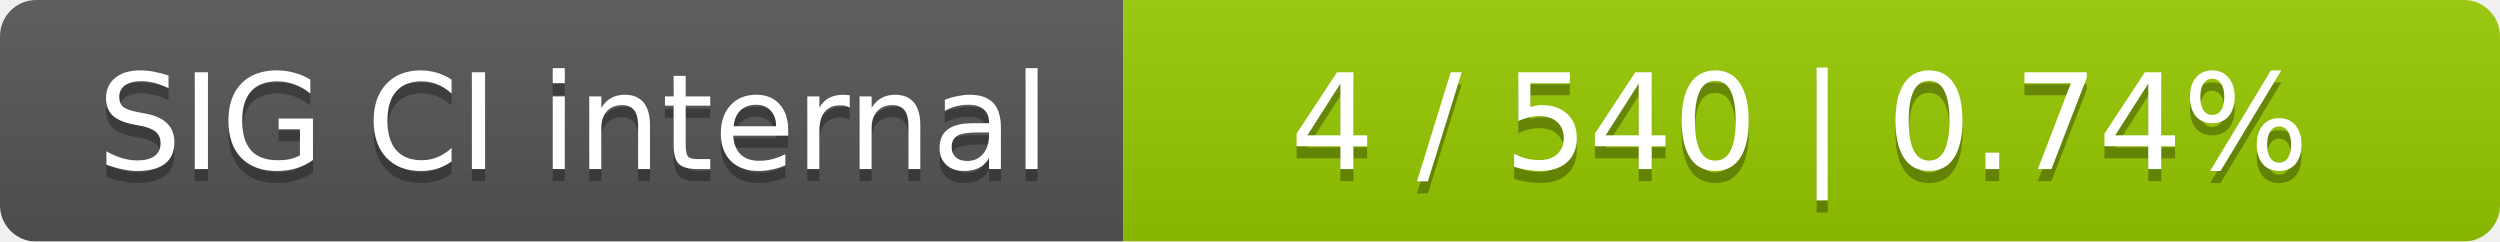
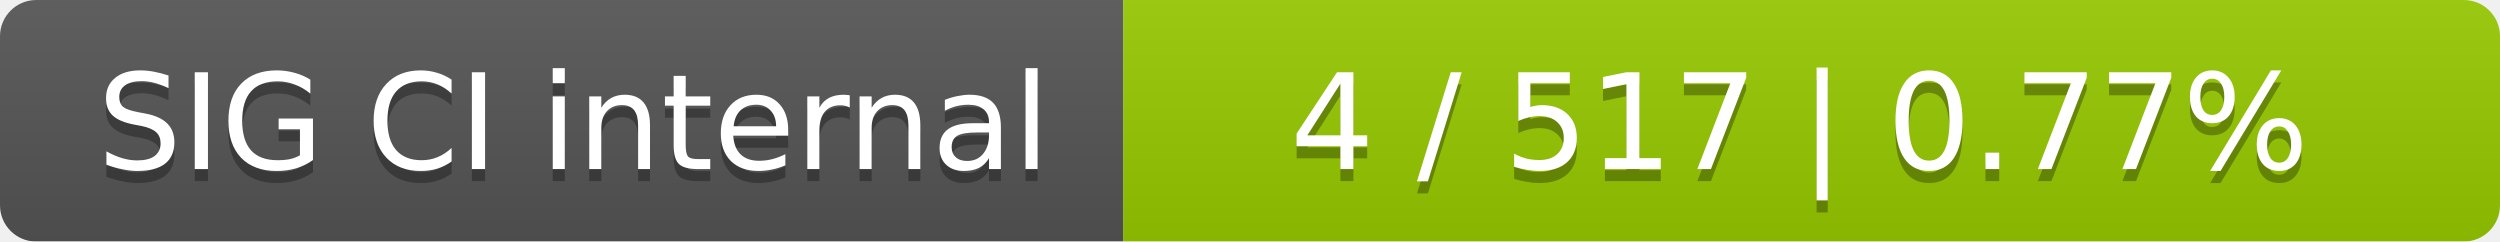
<svg xmlns="http://www.w3.org/2000/svg" width="207" height="20">
  <linearGradient id="smooth" x2="0" y2="100%">
    <stop offset="0" stop-color="#bbb" stop-opacity=".1" />
    <stop offset="1" stop-opacity=".1" />
  </linearGradient>
  <mask id="round">
    <rect width="207" height="20" rx="3" fill="#fff" />
  </mask>
  <g mask="url(#round)">
    <rect width="93" height="20" fill="#555" />
    <rect x="93" width="114" height="20" fill="#97ca00" />
    <rect width="207" height="20" fill="url(#smooth)" />
  </g>
  <g fill="#fff" text-anchor="middle" font-family="DejaVu Sans,Verdana,Geneva,sans-serif" font-size="11">
    <text x="47.5" y="15" fill="#010101" fill-opacity=".3">SIG CI internal</text>
    <text x="47.5" y="14">SIG CI internal</text>
-     <text x="149" y="15" fill="#010101" fill-opacity=".3">4 / 540    |    0.74%</text>
-     <text x="149" y="14">4 / 540    |    0.74%</text>
+     <text x="149" y="15" fill="#010101" fill-opacity=".3">4 / 517    |    0.77%</text>
+     <text x="149" y="14">4 / 517    |    0.77%</text>
  </g>
</svg>
